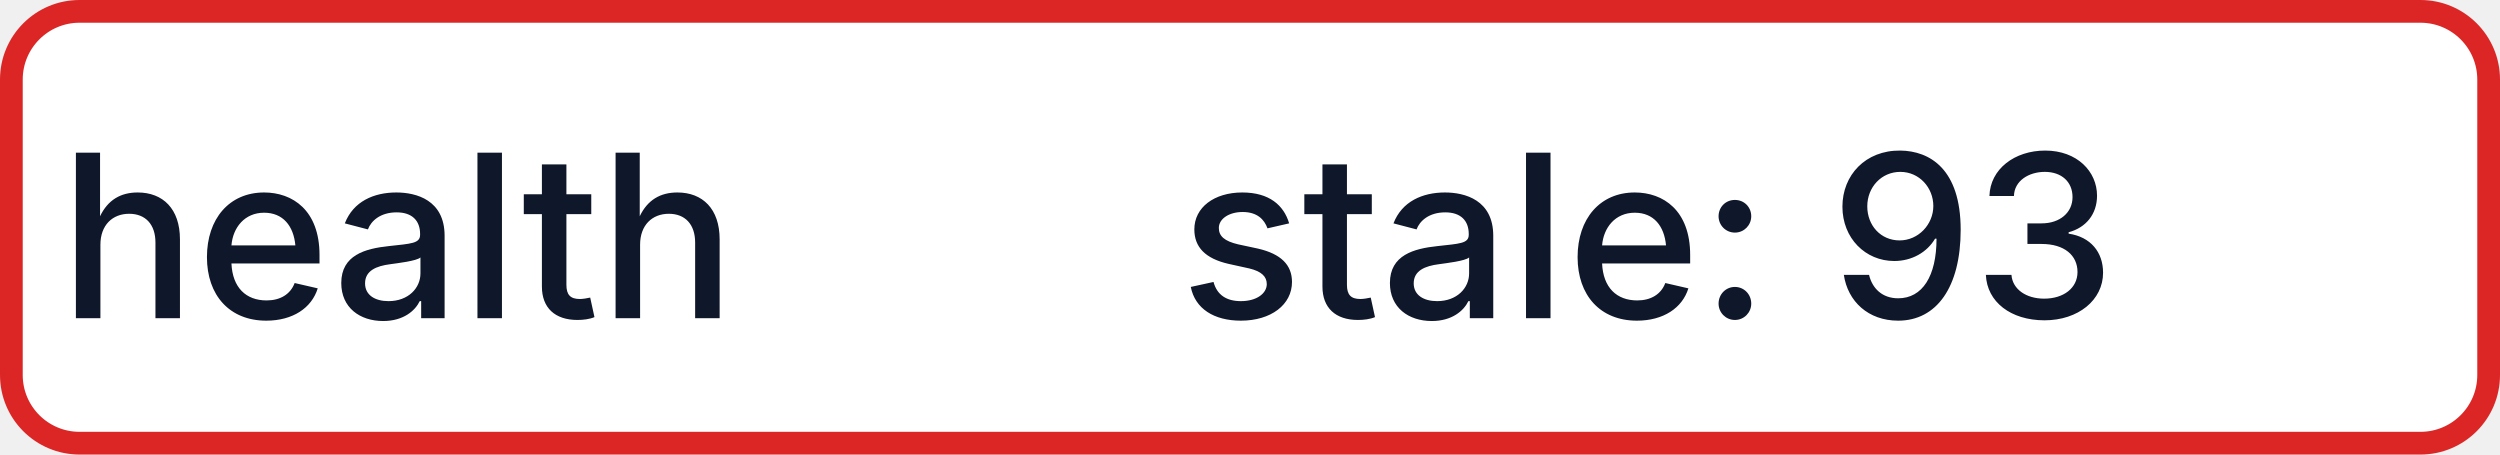
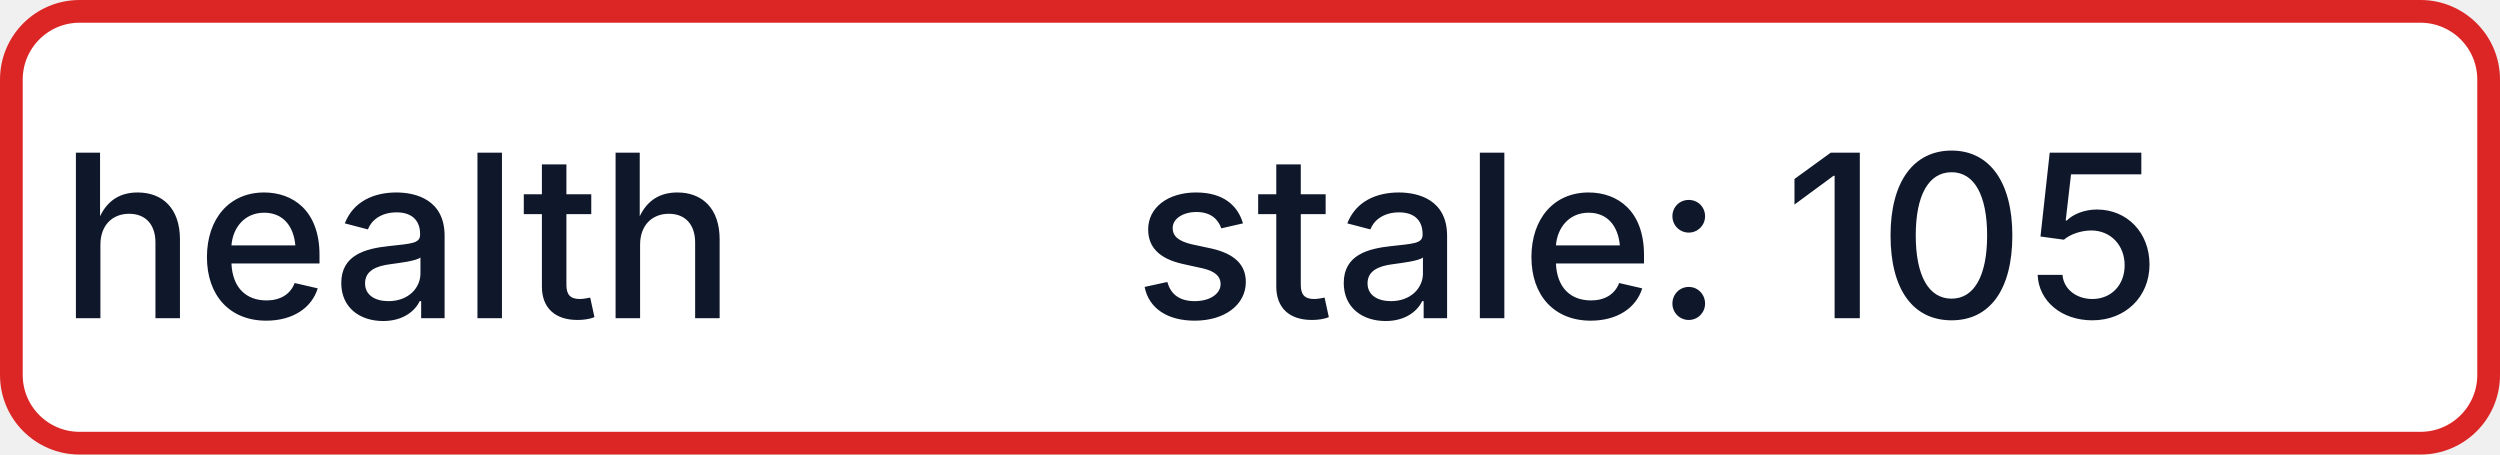
- <svg xmlns="http://www.w3.org/2000/svg" width="110" height="20" role="img" aria-label="health: stale: 93">
+ <svg xmlns="http://www.w3.org/2000/svg" width="110" height="20" role="img" aria-label="health: stale: 105">
  <rect x="0.5" y="0.5" width="109" height="19" rx="3" fill="#FFFFFF" stroke="#DC2626" stroke-width="1" />
  <g fill="#0F172A" text-anchor="middle" font-family="-apple-system,BlinkMacSystemFont,Segoe UI,sans-serif" font-size="10" font-weight="500">
    <text x="17.5" y="14">health</text>
-     <text x="72.5" y="14" textLength="68" lengthAdjust="spacingAndGlyphs">stale: 93</text>
+     <text x="72.5" y="14" textLength="68" lengthAdjust="spacingAndGlyphs">stale: 105</text>
  </g>
</svg>
